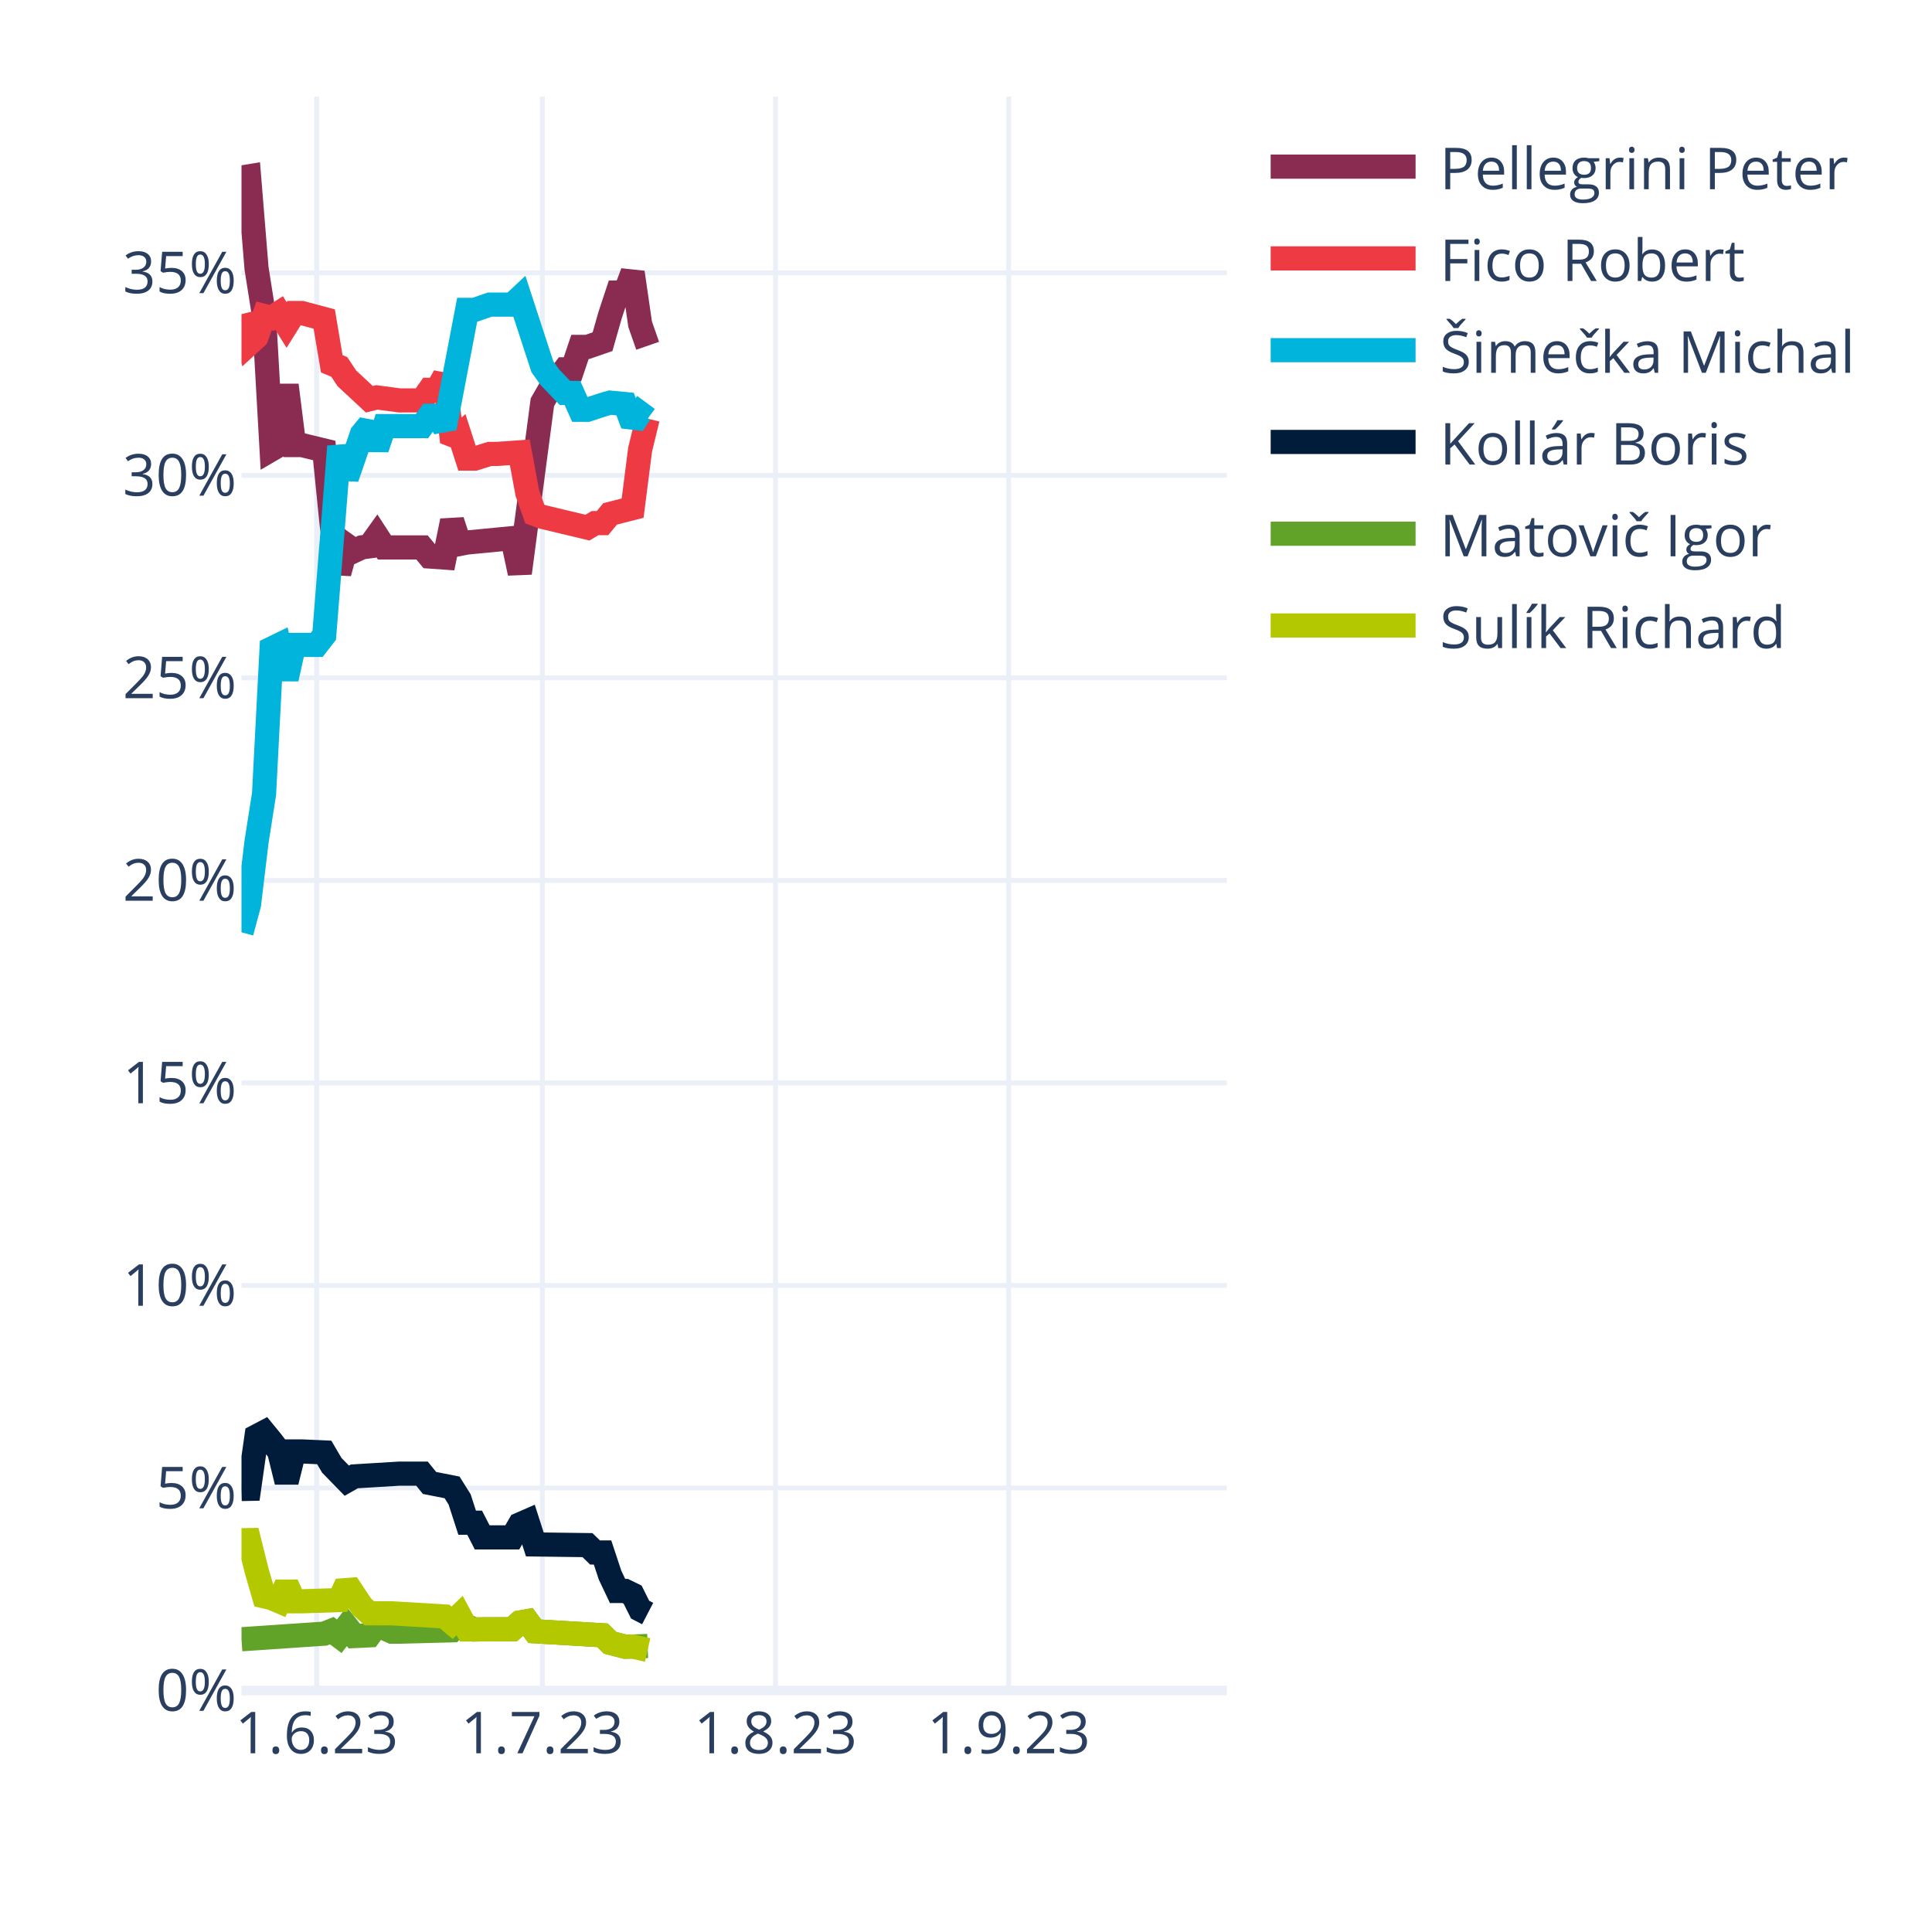
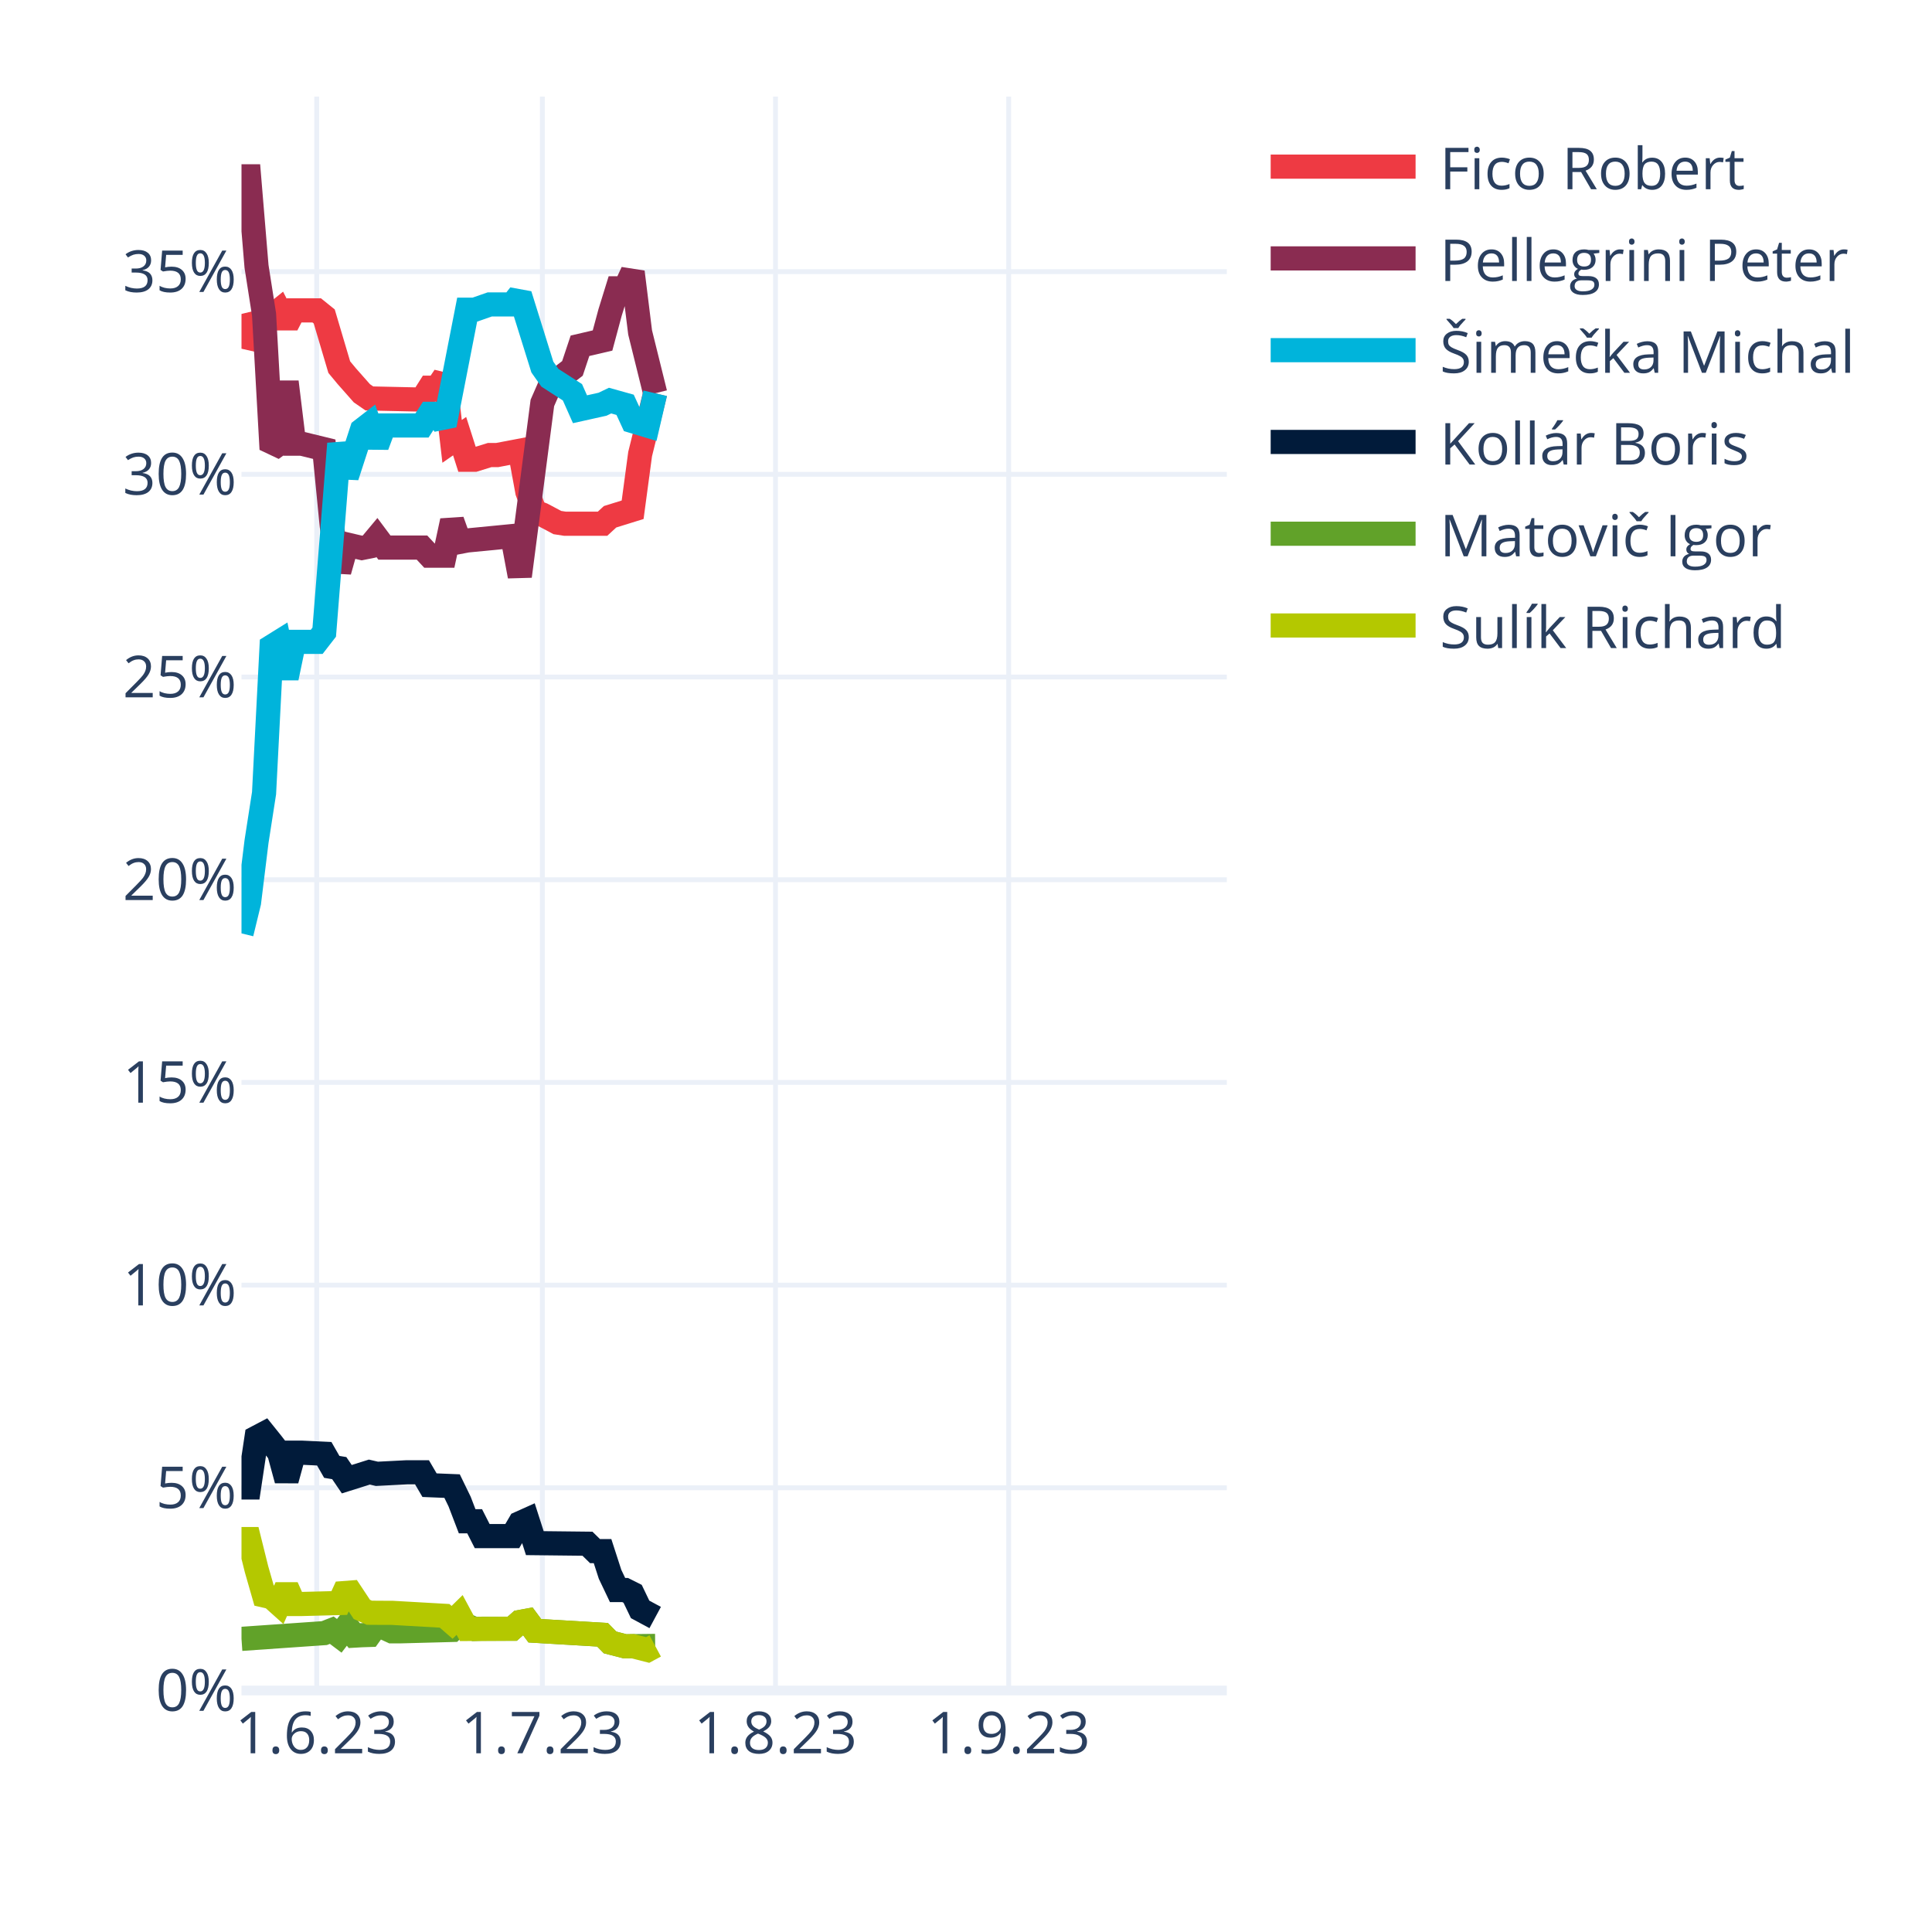
<svg xmlns="http://www.w3.org/2000/svg" class="main-svg" width="400" height="400" style="" viewBox="0 0 400 400">
  <rect x="0" y="0" width="400" height="400" style="fill: rgb(255, 255, 255); fill-opacity: 1;" />
-   <defs id="defs-9beded">
+   <defs id="defs-912ee2">
    <g class="clips">
-       <clipPath id="clip9bededxyplot" class="plotclip">
+       <clipPath id="clip912ee2xyplot" class="plotclip">
        <rect width="204" height="330" />
      </clipPath>
-       <clipPath class="axesclip" id="clip9bededx">
+       <clipPath class="axesclip" id="clip912ee2x">
        <rect x="50" y="0" width="204" height="400" />
      </clipPath>
-       <clipPath class="axesclip" id="clip9bededy">
+       <clipPath class="axesclip" id="clip912ee2y">
        <rect x="0" y="20" width="400" height="330" />
      </clipPath>
-       <clipPath class="axesclip" id="clip9bededxy">
+       <clipPath class="axesclip" id="clip912ee2xy">
        <rect x="50" y="20" width="204" height="330" />
      </clipPath>
    </g>
    <g class="gradients" />
    <g class="patterns" />
  </defs>
  <g class="bglayer" />
  <g class="layer-below">
    <g class="imagelayer" />
    <g class="shapelayer" />
  </g>
  <g class="cartesianlayer">
    <g class="subplot xy">
      <g class="layer-subplot">
        <g class="shapelayer" />
        <g class="imagelayer" />
      </g>
      <g class="minor-gridlayer">
        <g class="x" />
        <g class="y" />
      </g>
      <g class="gridlayer">
        <g class="x">
          <path class="xgrid crisp" transform="translate(65.57,0)" d="M0,20v330" style="stroke: rgb(235, 240, 248); stroke-opacity: 1; stroke-width: 1px;" />
          <path class="xgrid crisp" transform="translate(112.29,0)" d="M0,20v330" style="stroke: rgb(235, 240, 248); stroke-opacity: 1; stroke-width: 1px;" />
          <path class="xgrid crisp" transform="translate(160.56,0)" d="M0,20v330" style="stroke: rgb(235, 240, 248); stroke-opacity: 1; stroke-width: 1px;" />
          <path class="xgrid crisp" transform="translate(208.84,0)" d="M0,20v330" style="stroke: rgb(235, 240, 248); stroke-opacity: 1; stroke-width: 1px;" />
        </g>
        <g class="y">
-           <path class="ygrid crisp" transform="translate(0,308.07)" d="M50,0h204" style="stroke: rgb(235, 240, 248); stroke-opacity: 1; stroke-width: 1px;" />
-           <path class="ygrid crisp" transform="translate(0,266.14)" d="M50,0h204" style="stroke: rgb(235, 240, 248); stroke-opacity: 1; stroke-width: 1px;" />
-           <path class="ygrid crisp" transform="translate(0,224.21)" d="M50,0h204" style="stroke: rgb(235, 240, 248); stroke-opacity: 1; stroke-width: 1px;" />
-           <path class="ygrid crisp" transform="translate(0,182.28)" d="M50,0h204" style="stroke: rgb(235, 240, 248); stroke-opacity: 1; stroke-width: 1px;" />
-           <path class="ygrid crisp" transform="translate(0,140.35)" d="M50,0h204" style="stroke: rgb(235, 240, 248); stroke-opacity: 1; stroke-width: 1px;" />
-           <path class="ygrid crisp" transform="translate(0,98.42)" d="M50,0h204" style="stroke: rgb(235, 240, 248); stroke-opacity: 1; stroke-width: 1px;" />
-           <path class="ygrid crisp" transform="translate(0,56.49)" d="M50,0h204" style="stroke: rgb(235, 240, 248); stroke-opacity: 1; stroke-width: 1px;" />
+           <path class="ygrid crisp" transform="translate(0,308.03)" d="M50,0h204" style="stroke: rgb(235, 240, 248); stroke-opacity: 1; stroke-width: 1px;" />
+           <path class="ygrid crisp" transform="translate(0,266.07)" d="M50,0h204" style="stroke: rgb(235, 240, 248); stroke-opacity: 1; stroke-width: 1px;" />
+           <path class="ygrid crisp" transform="translate(0,224.1)" d="M50,0h204" style="stroke: rgb(235, 240, 248); stroke-opacity: 1; stroke-width: 1px;" />
+           <path class="ygrid crisp" transform="translate(0,182.14)" d="M50,0h204" style="stroke: rgb(235, 240, 248); stroke-opacity: 1; stroke-width: 1px;" />
+           <path class="ygrid crisp" transform="translate(0,140.17)" d="M50,0h204" style="stroke: rgb(235, 240, 248); stroke-opacity: 1; stroke-width: 1px;" />
+           <path class="ygrid crisp" transform="translate(0,98.2)" d="M50,0h204" style="stroke: rgb(235, 240, 248); stroke-opacity: 1; stroke-width: 1px;" />
+           <path class="ygrid crisp" transform="translate(0,56.24)" d="M50,0h204" style="stroke: rgb(235, 240, 248); stroke-opacity: 1; stroke-width: 1px;" />
        </g>
      </g>
      <g class="zerolinelayer">
        <path class="yzl zl crisp" transform="translate(0,350)" d="M50,0h204" style="stroke: rgb(235, 240, 248); stroke-opacity: 1; stroke-width: 2px;" />
      </g>
      <path class="xlines-below" />
      <path class="ylines-below" />
      <g class="overlines-below" />
      <g class="xaxislayer-below" />
      <g class="yaxislayer-below" />
      <g class="overaxes-below" />
-       <g class="plot" transform="translate(50,20)" clip-path="url(#clip9bededxyplot)">
+       <g class="plot" transform="translate(50,20)" clip-path="url(#clip912ee2xyplot)">
        <g class="scatterlayer mlayer">
-           <g class="trace scatter trace563f10" style="stroke-miterlimit: 2; opacity: 1;">
-             <g class="fills" />
-             <g class="errorbars" />
-             <g class="lines">
-               <path class="js-line" d="M0,16.76L1.56,16.5L3.11,35.53L4.67,45.41L6.23,73.05L7.79,72.14L9.34,59.75L10.9,72.14L12.46,72.14L17.13,73.27L18.69,88.84L20.24,98.64L21.8,92.93L23.36,94.05L24.92,93.32L26.47,93.12L28.03,90.94L29.59,93.34L31.15,93.34L37.37,93.34L38.93,95.22L42.05,95.44L43.6,87.84L45.16,92.62L46.72,92.32L56.06,91.42L57.62,98.66L62.29,63.29L63.85,60.57L66.96,56.46L68.52,56.46L70.08,51.82L71.63,51.82L74.75,50.74L76.31,45.26L77.86,40.57L79.42,40.57L80.98,36.41L82.53,47.12L84.09,51.59" style="vector-effect: none; fill: none; stroke: rgb(138, 44, 81); stroke-opacity: 1; stroke-width: 5px; opacity: 1;" />
-             </g>
-             <g class="points" />
-             <g class="text" />
-           </g>
-           <g class="trace scatter traceb36207" style="stroke-miterlimit: 2; opacity: 1;">
-             <g class="fills" />
-             <g class="errorbars" />
-             <g class="lines">
-               <path class="js-line" d="M0,45.05L1.56,51.18L3.11,49.76L4.67,45.41L6.23,45.81L7.79,44.8L9.34,47.29L10.9,44.8L12.46,44.8L17.13,46.05L18.69,55.33L20.24,55.96L21.8,58.32L26.47,62.66L28.03,62.28L32.7,62.9L34.26,62.9L37.37,62.9L38.93,60.7L40.49,60.7L42.05,57.88L43.6,71.49L45.16,70.12L46.72,74.95L48.27,74.95L51.39,73.98L52.95,73.98L57.62,73.65L59.18,82.09L60.73,86.43L62.29,87.01L71.63,89.24L73.19,88.3L74.75,88.3L76.31,86.4L80.98,85.2L82.53,73.07L84.09,66.68" style="vector-effect: none; fill: none; stroke: rgb(238, 58, 67); stroke-opacity: 1; stroke-width: 5px; opacity: 1;" />
-             </g>
-             <g class="points" />
-             <g class="text" />
-           </g>
-           <g class="trace scatter tracedbd1c1" style="stroke-miterlimit: 2; opacity: 1;">
-             <g class="fills" />
-             <g class="errorbars" />
-             <g class="lines">
-               <path class="js-line" d="M0,173.03L1.56,167.23L3.11,154.31L4.67,144.37L6.23,114.28L7.79,113.52L9.34,120.53L10.9,113.52L12.46,113.52L15.57,113.52L17.13,111.52L20.24,72.43L21.8,78.94L24.92,69.88L26.47,67.99L28.03,72.84L29.59,68.22L37.37,68.22L38.93,66.07L40.49,66.07L42.05,68.61L46.72,44.15L48.27,44.15L51.39,43.07L52.95,43.07L56.06,43.07L57.62,41.61L62.29,55.92L63.85,58.11L66.96,61.36L68.52,61.36L70.08,64.84L71.63,64.84L74.75,63.81L76.31,63.36L79.42,63.66L80.98,67.84L82.53,65.53L84.09,66.68" style="vector-effect: none; fill: none; stroke: rgb(0, 180, 219); stroke-opacity: 1; stroke-width: 5px; opacity: 1;" />
-             </g>
-             <g class="points" />
-             <g class="text" />
-           </g>
-           <g class="trace scatter traceaba7c8" style="stroke-miterlimit: 2; opacity: 1;">
-             <g class="fills" />
-             <g class="errorbars" />
-             <g class="lines">
-               <path class="js-line" d="M0,288.28L1.56,288.25L3.11,277.37L4.67,276.55L6.23,278.46L7.79,280.5L9.34,286.79L10.9,280.5L12.46,280.5L17.13,280.71L18.69,283.37L21.8,286.56L23.36,285.67L32.7,285.1L34.26,285.1L37.37,285.1L38.93,287.03L43.6,287.95L45.16,290.44L46.72,295.26L48.27,295.26L49.83,298.3L51.39,298.3L56.06,298.3L57.62,295.61L59.18,294.93L60.73,299.76L71.63,299.9L73.19,301.42L74.75,301.42L76.31,306.13L77.86,309.39L79.42,309.39L80.98,310.15L82.53,313.26L84.09,314.07" style="vector-effect: none; fill: none; stroke: rgb(1, 27, 58); stroke-opacity: 1; stroke-width: 5px; opacity: 1;" />
-             </g>
-             <g class="points" />
-             <g class="text" />
-           </g>
-           <g class="trace scatter trace629bc5" style="stroke-miterlimit: 2; opacity: 1;">
-             <g class="fills" />
-             <g class="errorbars" />
-             <g class="lines">
-               <path class="js-line" d="M0,319.39L17.13,318.23L18.69,317.61L20.24,318.77L21.8,316.75L23.36,318.73L24.92,318.66L26.47,318.58L28.03,316.43L31.15,317.82L32.7,317.82L43.6,317.54L45.16,316.04L48.27,317.37L49.83,317.32L56.06,317.32L57.62,315.93L59.18,315.65L60.73,317.74L74.75,318.57L76.31,320.12L79.42,320.93L80.98,320.9L84.09,320.78" style="vector-effect: none; fill: none; stroke: rgb(97, 162, 41); stroke-opacity: 1; stroke-width: 5px; opacity: 1;" />
-             </g>
-             <g class="points" />
-             <g class="text" />
-           </g>
-           <g class="trace scatter trace81be5b" style="stroke-miterlimit: 2; opacity: 1;">
-             <g class="fills" />
-             <g class="errorbars" />
-             <g class="lines">
-               <path class="js-line" d="M0,298.89L1.56,298.86L3.11,305.11L4.67,310.5L6.23,310.86L7.79,311.53L9.34,308.03L10.9,311.53L12.46,311.53L20.24,311.28L21.8,307.91L24.92,312.61L26.47,314.01L29.59,314.02L31.15,314.02L42.05,314.67L43.6,315.98L45.16,314.48L46.72,317.37L56.06,317.32L57.62,315.93L59.18,315.65L60.73,317.74L74.75,318.57L76.31,320.12L79.42,320.93L80.98,320.9L84.09,321.61" style="vector-effect: none; fill: none; stroke: rgb(180, 200, 0); stroke-opacity: 1; stroke-width: 5px; opacity: 1;" />
+           <g class="trace scatter trace2fe358" style="stroke-miterlimit: 2; opacity: 1;">
+             <g class="fills" />
+             <g class="errorbars" />
+             <g class="lines">
+               <path class="js-line" d="M0,45L1.56,51.41L3.11,49.51L4.67,45.12L6.23,45.52L7.79,44.26L9.34,47.27L10.9,44.26L12.46,44.26L15.57,44.26L17.13,45.52L20.24,56.01L21.8,57.89L24.92,61.42L26.47,62.49L37.37,62.73L38.93,60.27L40.49,60.27L42.05,57.95L43.6,71.38L45.16,70.3L46.72,75.18L48.27,75.18L51.39,74.21L52.95,74.21L57.62,73.32L59.18,81.82L60.73,85.95L62.29,86.54L65.4,88.19L66.96,88.43L74.75,88.43L76.31,86.99L80.98,85.54L82.53,74.01L85.65,61.42" style="vector-effect: none; fill: none; stroke: rgb(238, 58, 67); stroke-opacity: 1; stroke-width: 5px; opacity: 1;" />
+             </g>
+             <g class="points" />
+             <g class="text" />
+           </g>
+           <g class="trace scatter trace1773de" style="stroke-miterlimit: 2; opacity: 1;">
+             <g class="fills" />
+             <g class="errorbars" />
+             <g class="lines">
+               <path class="js-line" d="M0,16.5L1.56,16.5L3.11,35.16L4.67,45.12L6.23,73L7.79,71.86L9.34,59.08L10.9,71.86L12.46,71.86L17.13,73L18.69,88.93L20.24,98.28L21.8,92.73L24.92,93.46L26.47,93.15L28.03,91.28L29.59,93.37L37.37,93.37L38.93,95.05L42.05,95.05L43.6,87.84L45.16,92.2L46.72,91.9L56.06,90.99L57.62,99.3L62.29,63.43L63.85,59.86L68.52,56.27L70.08,51.59L74.75,50.5L76.31,44.7L77.86,39.69L79.42,39.69L80.98,36.32L82.53,48.83L85.65,61.42" style="vector-effect: none; fill: none; stroke: rgb(138, 44, 81); stroke-opacity: 1; stroke-width: 5px; opacity: 1;" />
+             </g>
+             <g class="points" />
+             <g class="text" />
+           </g>
+           <g class="trace scatter trace70d46d" style="stroke-miterlimit: 2; opacity: 1;">
+             <g class="fills" />
+             <g class="errorbars" />
+             <g class="lines">
+               <path class="js-line" d="M0,173.25L1.56,166.84L3.11,154.24L4.67,144.21L6.23,113.86L7.79,112.89L9.34,120.35L10.9,112.89L12.46,112.89L15.57,112.89L17.13,110.88L20.24,71.86L21.8,78.65L24.92,69.05L26.47,67.85L28.03,72.27L29.59,68.09L37.37,68.09L38.93,65.68L40.49,65.68L42.05,68L46.72,44.12L48.27,44.12L51.39,43.03L52.95,43.03L56.06,43.03L57.62,41.04L62.29,56L63.85,58.21L68.52,61.22L70.08,64.73L74.75,63.69L76.31,62.94L79.42,63.81L80.98,67.19L84.09,68.13L85.65,61.42" style="vector-effect: none; fill: none; stroke: rgb(0, 180, 219); stroke-opacity: 1; stroke-width: 5px; opacity: 1;" />
+             </g>
+             <g class="points" />
+             <g class="text" />
+           </g>
+           <g class="trace scatter trace5788e7" style="stroke-miterlimit: 2; opacity: 1;">
+             <g class="fills" />
+             <g class="errorbars" />
+             <g class="lines">
+               <path class="js-line" d="M0,287.96L1.56,287.96L3.11,277.63L4.67,276.81L6.23,278.75L7.79,280.76L9.34,286.45L10.9,280.76L12.46,280.76L17.13,280.98L18.69,283.7L20.24,283.96L21.8,286.25L26.47,284.78L28.03,285.14L34.26,284.82L35.82,284.82L37.37,284.82L38.93,287.49L43.6,287.68L45.16,290.89L46.72,294.96L48.27,294.96L49.83,298.03L51.39,298.03L56.06,298.03L57.62,295.36L59.18,294.66L60.73,299.49L71.63,299.61L73.19,301.14L74.75,301.14L76.31,305.95L77.86,309.2L79.42,309.2L80.98,309.98L82.53,313.21L85.65,314.89" style="vector-effect: none; fill: none; stroke: rgb(1, 27, 58); stroke-opacity: 1; stroke-width: 5px; opacity: 1;" />
+             </g>
+             <g class="points" />
+             <g class="text" />
+           </g>
+           <g class="trace scatter trace0a3734" style="stroke-miterlimit: 2; opacity: 1;">
+             <g class="fills" />
+             <g class="errorbars" />
+             <g class="lines">
+               <path class="js-line" d="M0,319.31L17.13,318.12L18.69,317.51L20.24,318.68L21.8,316.65L23.36,318.64L24.92,318.55L26.47,318.5L28.03,316.32L31.15,317.75L32.7,317.75L43.6,317.46L45.16,315.92L48.27,317.26L49.83,317.21L56.06,317.21L57.62,315.83L59.18,315.54L60.73,317.63L74.75,318.46L76.31,320.05L79.42,320.85L80.98,320.82L85.65,320.77" style="vector-effect: none; fill: none; stroke: rgb(97, 162, 41); stroke-opacity: 1; stroke-width: 5px; opacity: 1;" />
+             </g>
+             <g class="points" />
+             <g class="text" />
+           </g>
+           <g class="trace scatter tracebb1b9b" style="stroke-miterlimit: 2; opacity: 1;">
+             <g class="fills" />
+             <g class="errorbars" />
+             <g class="lines">
+               <path class="js-line" d="M0,298.65L1.56,298.65L3.11,304.89L4.67,310.33L6.23,310.69L7.79,312.09L9.34,308.59L10.9,312.09L12.46,312.09L20.24,311.89L21.8,308.5L24.92,313.21L26.47,313.9L29.59,313.92L31.15,313.92L42.05,314.54L43.6,315.89L45.16,314.36L46.72,317.26L56.06,317.21L57.62,315.83L59.18,315.54L60.73,317.63L74.75,318.46L76.31,320.05L79.42,320.85L80.98,320.82L84.09,321.61L85.65,320.77" style="vector-effect: none; fill: none; stroke: rgb(180, 200, 0); stroke-opacity: 1; stroke-width: 5px; opacity: 1;" />
            </g>
            <g class="points" />
            <g class="text" />
          </g>
        </g>
      </g>
      <g class="overplot" />
      <path class="xlines-above crisp" d="M0,0" style="fill: none;" />
      <path class="ylines-above crisp" d="M0,0" style="fill: none;" />
      <g class="overlines-above" />
      <g class="xaxislayer-above">
        <g class="xtick">
          <text text-anchor="middle" x="0" y="363" transform="translate(65.57,0)" style="font-family: 'Open Sans', verdana, arial, sans-serif; font-size: 12px; fill: rgb(42, 63, 95); fill-opacity: 1; white-space: pre; opacity: 1;">1.6.23</text>
        </g>
        <g class="xtick">
          <text text-anchor="middle" x="0" y="363" style="font-family: 'Open Sans', verdana, arial, sans-serif; font-size: 12px; fill: rgb(42, 63, 95); fill-opacity: 1; white-space: pre; opacity: 1;" transform="translate(112.29,0)">1.7.23</text>
        </g>
        <g class="xtick">
          <text text-anchor="middle" x="0" y="363" style="font-family: 'Open Sans', verdana, arial, sans-serif; font-size: 12px; fill: rgb(42, 63, 95); fill-opacity: 1; white-space: pre; opacity: 1;" transform="translate(160.56,0)">1.8.23</text>
        </g>
        <g class="xtick">
          <text text-anchor="middle" x="0" y="363" style="font-family: 'Open Sans', verdana, arial, sans-serif; font-size: 12px; fill: rgb(42, 63, 95); fill-opacity: 1; white-space: pre; opacity: 1;" transform="translate(208.84,0)">1.9.23</text>
        </g>
      </g>
      <g class="yaxislayer-above">
        <g class="ytick">
          <text text-anchor="end" x="49" y="4.2" transform="translate(0,350)" style="font-family: 'Open Sans', verdana, arial, sans-serif; font-size: 12px; fill: rgb(42, 63, 95); fill-opacity: 1; white-space: pre; opacity: 1;">0%</text>
        </g>
        <g class="ytick">
-           <text text-anchor="end" x="49" y="4.2" style="font-family: 'Open Sans', verdana, arial, sans-serif; font-size: 12px; fill: rgb(42, 63, 95); fill-opacity: 1; white-space: pre; opacity: 1;" transform="translate(0,308.07)">5%</text>
-         </g>
-         <g class="ytick">
-           <text text-anchor="end" x="49" y="4.2" style="font-family: 'Open Sans', verdana, arial, sans-serif; font-size: 12px; fill: rgb(42, 63, 95); fill-opacity: 1; white-space: pre; opacity: 1;" transform="translate(0,266.14)">10%</text>
-         </g>
-         <g class="ytick">
-           <text text-anchor="end" x="49" y="4.2" style="font-family: 'Open Sans', verdana, arial, sans-serif; font-size: 12px; fill: rgb(42, 63, 95); fill-opacity: 1; white-space: pre; opacity: 1;" transform="translate(0,224.21)">15%</text>
-         </g>
-         <g class="ytick">
-           <text text-anchor="end" x="49" y="4.2" style="font-family: 'Open Sans', verdana, arial, sans-serif; font-size: 12px; fill: rgb(42, 63, 95); fill-opacity: 1; white-space: pre; opacity: 1;" transform="translate(0,182.28)">20%</text>
-         </g>
-         <g class="ytick">
-           <text text-anchor="end" x="49" y="4.2" style="font-family: 'Open Sans', verdana, arial, sans-serif; font-size: 12px; fill: rgb(42, 63, 95); fill-opacity: 1; white-space: pre; opacity: 1;" transform="translate(0,140.35)">25%</text>
-         </g>
-         <g class="ytick">
-           <text text-anchor="end" x="49" y="4.2" style="font-family: 'Open Sans', verdana, arial, sans-serif; font-size: 12px; fill: rgb(42, 63, 95); fill-opacity: 1; white-space: pre; opacity: 1;" transform="translate(0,98.42)">30%</text>
-         </g>
-         <g class="ytick">
-           <text text-anchor="end" x="49" y="4.2" style="font-family: 'Open Sans', verdana, arial, sans-serif; font-size: 12px; fill: rgb(42, 63, 95); fill-opacity: 1; white-space: pre; opacity: 1;" transform="translate(0,56.49)">35%</text>
+           <text text-anchor="end" x="49" y="4.2" style="font-family: 'Open Sans', verdana, arial, sans-serif; font-size: 12px; fill: rgb(42, 63, 95); fill-opacity: 1; white-space: pre; opacity: 1;" transform="translate(0,308.03)">5%</text>
+         </g>
+         <g class="ytick">
+           <text text-anchor="end" x="49" y="4.2" style="font-family: 'Open Sans', verdana, arial, sans-serif; font-size: 12px; fill: rgb(42, 63, 95); fill-opacity: 1; white-space: pre; opacity: 1;" transform="translate(0,266.07)">10%</text>
+         </g>
+         <g class="ytick">
+           <text text-anchor="end" x="49" y="4.2" style="font-family: 'Open Sans', verdana, arial, sans-serif; font-size: 12px; fill: rgb(42, 63, 95); fill-opacity: 1; white-space: pre; opacity: 1;" transform="translate(0,224.1)">15%</text>
+         </g>
+         <g class="ytick">
+           <text text-anchor="end" x="49" y="4.2" style="font-family: 'Open Sans', verdana, arial, sans-serif; font-size: 12px; fill: rgb(42, 63, 95); fill-opacity: 1; white-space: pre; opacity: 1;" transform="translate(0,182.14)">20%</text>
+         </g>
+         <g class="ytick">
+           <text text-anchor="end" x="49" y="4.2" style="font-family: 'Open Sans', verdana, arial, sans-serif; font-size: 12px; fill: rgb(42, 63, 95); fill-opacity: 1; white-space: pre; opacity: 1;" transform="translate(0,140.17)">25%</text>
+         </g>
+         <g class="ytick">
+           <text text-anchor="end" x="49" y="4.2" style="font-family: 'Open Sans', verdana, arial, sans-serif; font-size: 12px; fill: rgb(42, 63, 95); fill-opacity: 1; white-space: pre; opacity: 1;" transform="translate(0,98.2)">30%</text>
+         </g>
+         <g class="ytick">
+           <text text-anchor="end" x="49" y="4.2" style="font-family: 'Open Sans', verdana, arial, sans-serif; font-size: 12px; fill: rgb(42, 63, 95); fill-opacity: 1; white-space: pre; opacity: 1;" transform="translate(0,56.24)">35%</text>
        </g>
      </g>
      <g class="overaxes-above" />
    </g>
  </g>
  <g class="polarlayer" />
  <g class="smithlayer" />
  <g class="ternarylayer" />
  <g class="geolayer" />
  <g class="funnelarealayer" />
  <g class="pielayer" />
  <g class="iciclelayer" />
  <g class="treemaplayer" />
  <g class="sunburstlayer" />
  <g class="glimages" />
-   <defs id="topdefs-9beded">
+   <defs id="topdefs-912ee2">
    <g class="clips" />
-     <clipPath id="legend9beded">
+     <clipPath id="legend912ee2">
      <rect width="130" height="124" x="0" y="0" />
    </clipPath>
  </defs>
  <g class="layer-above">
    <g class="imagelayer" />
    <g class="shapelayer" />
  </g>
  <g class="infolayer">
    <g class="legend" pointer-events="all" transform="translate(258.08,20)">
      <rect class="bg" shape-rendering="crispEdges" width="130" height="124" x="0" y="0" style="stroke: rgb(68, 68, 68); stroke-opacity: 1; fill: rgb(255, 255, 255); fill-opacity: 1; stroke-width: 0px;" />
-       <g class="scrollbox" transform="" clip-path="url(#legend9beded)">
+       <g class="scrollbox" transform="" clip-path="url(#legend912ee2)">
        <g class="groups">
          <g class="traces" transform="translate(0,14.5)" style="opacity: 1;">
+             <text class="legendtext" text-anchor="start" x="40" y="4.68" style="font-family: 'Open Sans', verdana, arial, sans-serif; font-size: 12px; fill: rgb(42, 63, 95); fill-opacity: 1; white-space: pre;">Fico Robert</text>
+             <g class="layers" style="opacity: 1;">
+               <g class="legendfill" />
+               <g class="legendlines">
+                 <path class="js-line" d="M5,0h30" style="fill: none; stroke: rgb(238, 58, 67); stroke-opacity: 1; stroke-width: 5px;" />
+               </g>
+               <g class="legendsymbols">
+                 <g class="legendpoints" />
+               </g>
+             </g>
+             <rect class="legendtoggle" x="0" y="-9.5" width="124.031" height="19" style="fill: rgb(0, 0, 0); fill-opacity: 0;" />
+           </g>
+           <g class="traces" transform="translate(0,33.5)" style="opacity: 1;">
            <text class="legendtext" text-anchor="start" x="40" y="4.68" style="font-family: 'Open Sans', verdana, arial, sans-serif; font-size: 12px; fill: rgb(42, 63, 95); fill-opacity: 1; white-space: pre;">Pellegrini Peter</text>
            <g class="layers" style="opacity: 1;">
              <g class="legendfill" />
              <g class="legendlines">
                <path class="js-line" d="M5,0h30" style="fill: none; stroke: rgb(138, 44, 81); stroke-opacity: 1; stroke-width: 5px;" />
-               </g>
-               <g class="legendsymbols">
-                 <g class="legendpoints" />
-               </g>
-             </g>
-             <rect class="legendtoggle" x="0" y="-9.5" width="124.031" height="19" style="fill: rgb(0, 0, 0); fill-opacity: 0;" />
-           </g>
-           <g class="traces" transform="translate(0,33.5)" style="opacity: 1;">
-             <text class="legendtext" text-anchor="start" x="40" y="4.68" style="font-family: 'Open Sans', verdana, arial, sans-serif; font-size: 12px; fill: rgb(42, 63, 95); fill-opacity: 1; white-space: pre;">Fico Robert</text>
-             <g class="layers" style="opacity: 1;">
-               <g class="legendfill" />
-               <g class="legendlines">
-                 <path class="js-line" d="M5,0h30" style="fill: none; stroke: rgb(238, 58, 67); stroke-opacity: 1; stroke-width: 5px;" />
              </g>
              <g class="legendsymbols">
                <g class="legendpoints" />
              </g>
            </g>
            <rect class="legendtoggle" x="0" y="-9.5" width="124.031" height="19" style="fill: rgb(0, 0, 0); fill-opacity: 0;" />
          </g>
          <g class="traces" transform="translate(0,52.5)" style="opacity: 1;">
            <text class="legendtext" text-anchor="start" x="40" y="4.68" style="font-family: 'Open Sans', verdana, arial, sans-serif; font-size: 12px; fill: rgb(42, 63, 95); fill-opacity: 1; white-space: pre;">Šimečka Michal</text>
            <g class="layers" style="opacity: 1;">
              <g class="legendfill" />
              <g class="legendlines">
                <path class="js-line" d="M5,0h30" style="fill: none; stroke: rgb(0, 180, 219); stroke-opacity: 1; stroke-width: 5px;" />
              </g>
              <g class="legendsymbols">
                <g class="legendpoints" />
              </g>
            </g>
            <rect class="legendtoggle" x="0" y="-9.5" width="124.031" height="19" style="fill: rgb(0, 0, 0); fill-opacity: 0;" />
          </g>
          <g class="traces" transform="translate(0,71.5)" style="opacity: 1;">
            <text class="legendtext" text-anchor="start" x="40" y="4.68" style="font-family: 'Open Sans', verdana, arial, sans-serif; font-size: 12px; fill: rgb(42, 63, 95); fill-opacity: 1; white-space: pre;">Kollár Boris</text>
            <g class="layers" style="opacity: 1;">
              <g class="legendfill" />
              <g class="legendlines">
                <path class="js-line" d="M5,0h30" style="fill: none; stroke: rgb(1, 27, 58); stroke-opacity: 1; stroke-width: 5px;" />
              </g>
              <g class="legendsymbols">
                <g class="legendpoints" />
              </g>
            </g>
            <rect class="legendtoggle" x="0" y="-9.5" width="124.031" height="19" style="fill: rgb(0, 0, 0); fill-opacity: 0;" />
          </g>
          <g class="traces" transform="translate(0,90.5)" style="opacity: 1;">
            <text class="legendtext" text-anchor="start" x="40" y="4.68" style="font-family: 'Open Sans', verdana, arial, sans-serif; font-size: 12px; fill: rgb(42, 63, 95); fill-opacity: 1; white-space: pre;">Matovič Igor</text>
            <g class="layers" style="opacity: 1;">
              <g class="legendfill" />
              <g class="legendlines">
                <path class="js-line" d="M5,0h30" style="fill: none; stroke: rgb(97, 162, 41); stroke-opacity: 1; stroke-width: 5px;" />
              </g>
              <g class="legendsymbols">
                <g class="legendpoints" />
              </g>
            </g>
            <rect class="legendtoggle" x="0" y="-9.5" width="124.031" height="19" style="fill: rgb(0, 0, 0); fill-opacity: 0;" />
          </g>
          <g class="traces" transform="translate(0,109.5)" style="opacity: 1;">
            <text class="legendtext" text-anchor="start" x="40" y="4.68" style="font-family: 'Open Sans', verdana, arial, sans-serif; font-size: 12px; fill: rgb(42, 63, 95); fill-opacity: 1; white-space: pre;">Sulík Richard</text>
            <g class="layers" style="opacity: 1;">
              <g class="legendfill" />
              <g class="legendlines">
                <path class="js-line" d="M5,0h30" style="fill: none; stroke: rgb(180, 200, 0); stroke-opacity: 1; stroke-width: 5px;" />
              </g>
              <g class="legendsymbols">
                <g class="legendpoints" />
              </g>
            </g>
            <rect class="legendtoggle" x="0" y="-9.5" width="124.031" height="19" style="fill: rgb(0, 0, 0); fill-opacity: 0;" />
          </g>
        </g>
      </g>
      <rect class="scrollbar" rx="20" ry="3" width="0" height="0" x="0" y="0" style="fill: rgb(128, 139, 164); fill-opacity: 1;" />
    </g>
    <g class="g-gtitle" />
    <g class="g-xtitle" />
    <g class="g-ytitle" />
  </g>
</svg>
